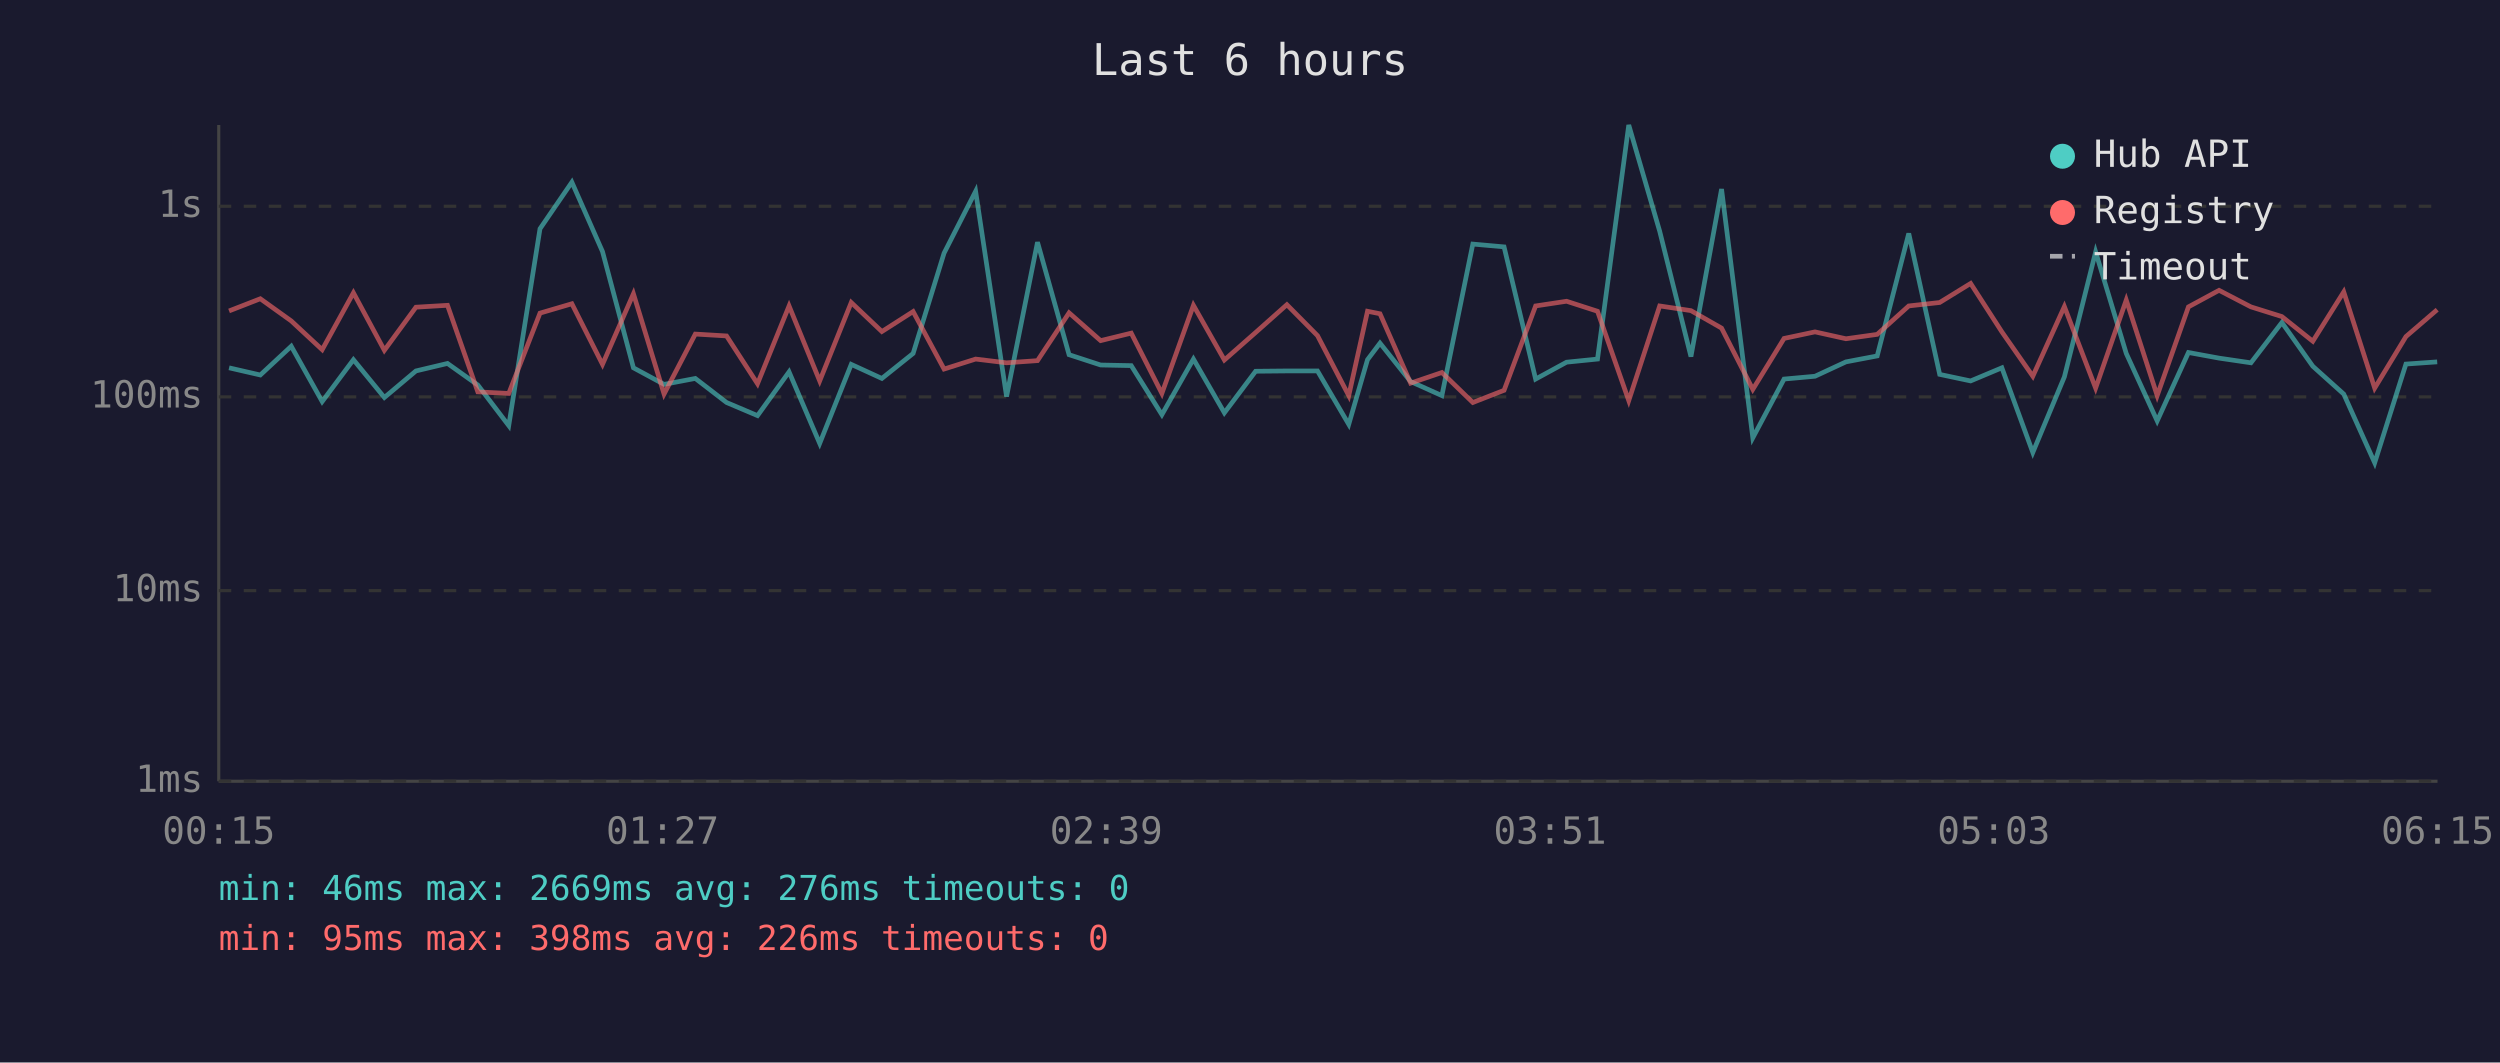
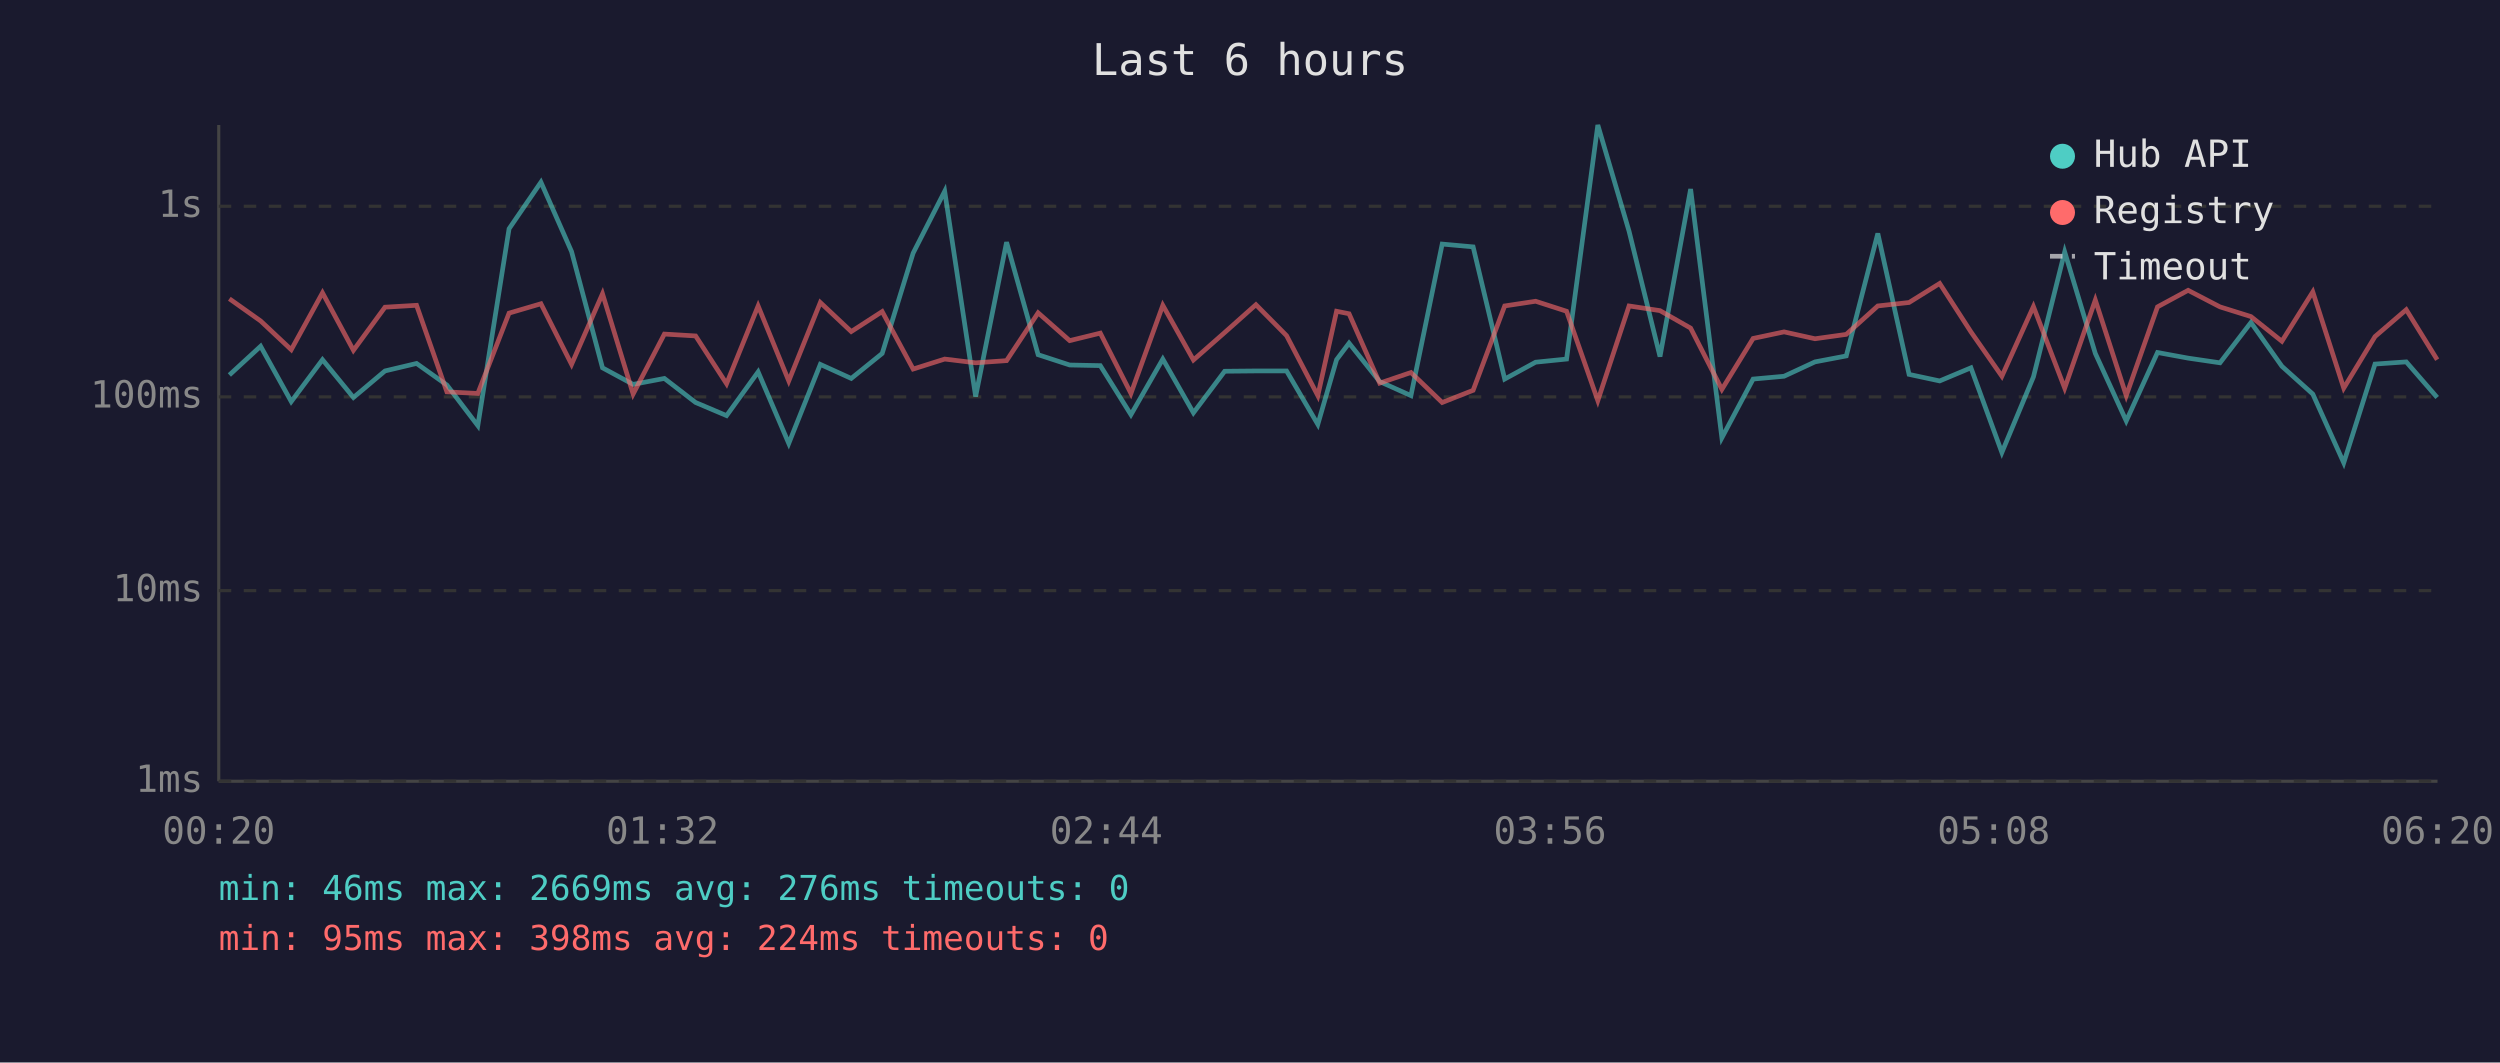
<svg xmlns="http://www.w3.org/2000/svg" viewBox="0 0 800 340" font-family="monospace" font-size="12">
  <rect width="800" height="340" fill="#1a1a2e" />
  <text x="400" y="24" fill="#e0e0e0" font-size="14" text-anchor="middle">Last 6 hours</text>
  <line x1="70" y1="40" x2="70" y2="250" stroke="#444" stroke-width="1" />
  <line x1="70" y1="250" x2="780" y2="250" stroke="#444" stroke-width="1" />
  <line x1="70" y1="250" x2="780" y2="250" stroke="#333" stroke-width="1" stroke-dasharray="4" />
  <text x="65" y="250" fill="#888" text-anchor="end" dominant-baseline="middle">1ms</text>
  <line x1="70" y1="189" x2="780" y2="189" stroke="#333" stroke-width="1" stroke-dasharray="4" />
  <text x="65" y="189" fill="#888" text-anchor="end" dominant-baseline="middle">10ms</text>
  <line x1="70" y1="127" x2="780" y2="127" stroke="#333" stroke-width="1" stroke-dasharray="4" />
  <text x="65" y="127" fill="#888" text-anchor="end" dominant-baseline="middle">100ms</text>
  <line x1="70" y1="66" x2="780" y2="66" stroke="#333" stroke-width="1" stroke-dasharray="4" />
  <text x="65" y="66" fill="#888" text-anchor="end" dominant-baseline="middle">1s</text>
-   <text x="70" y="270" fill="#888" text-anchor="middle">00:15</text>
-   <text x="212" y="270" fill="#888" text-anchor="middle">01:27</text>
-   <text x="354" y="270" fill="#888" text-anchor="middle">02:39</text>
-   <text x="496" y="270" fill="#888" text-anchor="middle">03:51</text>
-   <text x="638" y="270" fill="#888" text-anchor="middle">05:03</text>
-   <text x="780" y="270" fill="#888" text-anchor="middle">06:15</text>
-   <polyline points="73.3,117.7 83.3,120.0 93.2,110.8 103.1,128.5 113.1,115.1 123.0,127.2 133.1,118.7 143.2,116.3 152.9,123.2 162.8,136.2 172.8,73.2 183.0,58.3 192.8,80.5 202.7,117.7 212.5,123.0 222.5,121.1 232.5,128.8 242.4,133.0 252.5,119.0 262.3,141.9 272.4,116.6 282.2,121.1 292.2,113.1 302.1,81.0 312.2,61.2 322.1,126.9 332.0,77.5 342.1,113.5 352.2,116.8 362.0,117.0 371.8,132.7 381.9,114.9 391.8,132.1 401.8,118.8 411.8,118.7 421.6,118.7 431.6,135.8 437.6,115.1 441.6,109.8 451.4,122.1 461.4,126.6 471.3,78.1 481.3,79.0 491.4,121.3 501.3,115.9 511.2,114.9 521.2,40.0 531.1,74.0 541.1,114.1 550.9,60.5 560.9,140.1 570.9,121.3 580.8,120.4 590.7,115.8 600.7,113.9 610.8,74.7 620.7,119.8 630.6,121.9 640.6,117.7 650.5,144.8 660.6,120.6 670.6,80.6 680.4,113.1 690.3,134.7 700.3,112.8 710.1,114.6 720.3,116.1 730.2,103.2 740.1,117.2 750.0,126.1 759.9,148.1 769.9,116.5 779.9,115.8" fill="none" stroke="#4ecdc4" stroke-width="1.5" opacity="0.6" />
-   <polyline points="73.3,99.5 83.3,95.6 93.2,102.7 103.1,111.9 113.1,93.7 123.0,112.1 133.1,98.3 143.2,97.7 152.9,125.4 162.8,125.9 172.8,100.2 183.0,97.2 192.8,116.6 202.7,94.0 212.5,126.1 222.5,106.9 232.5,107.5 242.4,122.8 252.5,97.9 262.3,121.9 272.4,96.8 282.2,106.1 292.2,99.7 302.1,118.1 312.2,114.9 322.1,116.1 332.0,115.4 342.1,100.1 352.2,109.0 362.0,106.6 371.8,125.9 381.9,97.7 391.8,115.2 401.8,106.4 411.8,97.5 421.6,107.4 431.6,126.6 437.6,99.6 441.6,100.4 451.4,122.6 461.4,119.2 471.3,128.8 481.3,124.9 491.4,97.9 501.3,96.4 511.2,99.6 521.2,128.2 531.1,97.9 541.1,99.4 550.9,105.0 560.9,124.6 570.9,108.3 580.8,106.2 590.7,108.4 600.7,107.0 610.8,97.9 620.7,96.8 630.6,90.7 640.6,106.2 650.5,120.4 660.6,98.1 670.6,124.2 680.4,96.0 690.3,126.6 700.3,98.2 710.1,92.9 720.3,98.2 730.2,101.3 740.1,109.2 750.0,93.4 759.9,124.2 769.9,107.7 779.9,99.1" fill="none" stroke="#ff6b6b" stroke-width="1.5" opacity="0.6" />
+   <text x="70" y="270" fill="#888" text-anchor="middle">00:20</text>
+   <text x="212" y="270" fill="#888" text-anchor="middle">01:32</text>
+   <text x="354" y="270" fill="#888" text-anchor="middle">02:44</text>
+   <text x="496" y="270" fill="#888" text-anchor="middle">03:56</text>
+   <text x="638" y="270" fill="#888" text-anchor="middle">05:08</text>
+   <text x="780" y="270" fill="#888" text-anchor="middle">06:20</text>
+   <polyline points="73.4,120.0 83.4,110.8 93.2,128.5 103.2,115.1 113.1,127.2 123.2,118.7 133.3,116.3 143.0,123.2 152.9,136.2 162.9,73.2 173.1,58.3 182.9,80.5 192.8,117.7 202.6,123.0 212.6,121.1 222.6,128.8 232.5,133.0 242.6,119.0 252.4,141.9 262.5,116.6 272.4,121.1 282.3,113.1 292.2,81.0 302.3,61.2 312.2,126.9 322.1,77.5 332.2,113.5 342.3,116.8 352.1,117.0 361.9,132.7 372.1,114.9 381.9,132.1 391.9,118.8 401.9,118.7 411.7,118.7 421.7,135.8 427.7,115.1 431.7,109.8 441.5,122.1 451.5,126.6 461.5,78.1 471.4,79.0 481.5,121.3 491.4,115.9 501.3,114.9 511.3,40.0 521.3,74.0 531.2,114.1 541.0,60.5 551.0,140.1 561.0,121.3 570.9,120.4 580.8,115.8 590.8,113.9 600.9,74.7 610.9,119.8 620.7,121.9 630.7,117.7 640.6,144.8 650.7,120.6 660.7,80.6 670.5,113.1 680.4,134.7 690.4,112.8 700.2,114.6 710.4,116.1 720.3,103.2 730.2,117.2 740.1,126.1 750.0,148.1 760.0,116.5 770.0,115.8 779.9,127.2" fill="none" stroke="#4ecdc4" stroke-width="1.5" opacity="0.6" />
+   <polyline points="73.4,95.6 83.4,102.7 93.2,111.9 103.2,93.7 113.1,112.1 123.2,98.3 133.3,97.7 143.0,125.4 152.9,125.9 162.9,100.2 173.1,97.2 182.9,116.6 192.8,94.0 202.6,126.1 212.6,106.9 222.6,107.5 232.5,122.8 242.6,97.9 252.4,121.9 262.5,96.8 272.4,106.1 282.3,99.7 292.2,118.1 302.3,114.9 312.2,116.1 322.1,115.4 332.2,100.1 342.3,109.0 352.1,106.6 361.9,125.9 372.1,97.7 381.9,115.2 391.9,106.4 401.9,97.5 411.7,107.4 421.7,126.6 427.7,99.6 431.7,100.4 441.5,122.6 451.5,119.2 461.5,128.8 471.4,124.9 481.5,97.9 491.4,96.4 501.3,99.6 511.3,128.2 521.3,97.9 531.2,99.4 541.0,105.0 551.0,124.6 561.0,108.3 570.9,106.2 580.8,108.4 590.8,107.0 600.9,97.9 610.9,96.8 620.7,90.7 630.7,106.2 640.6,120.4 650.7,98.1 660.7,124.2 670.5,96.0 680.4,126.6 690.4,98.2 700.2,92.9 710.4,98.2 720.3,101.3 730.2,109.2 740.1,93.4 750.0,124.2 760.0,107.7 770.0,99.1 779.9,115.1" fill="none" stroke="#ff6b6b" stroke-width="1.5" opacity="0.6" />
  <circle cx="660" cy="50" r="4" fill="#4ecdc4" />
  <text x="670" y="50" fill="#e0e0e0" dominant-baseline="middle">Hub API</text>
  <circle cx="660" cy="68" r="4" fill="#ff6b6b" />
  <text x="670" y="68" fill="#e0e0e0" dominant-baseline="middle">Registry</text>
  <line x1="656" y1="82" x2="664" y2="82" stroke="#e0e0e0" stroke-width="1.5" stroke-dasharray="4,3" opacity="0.7" />
  <text x="670" y="86" fill="#e0e0e0" dominant-baseline="middle">Timeout</text>
  <text x="70" y="288" fill="#4ecdc4" font-size="11">min: 46ms  max: 2669ms  avg: 276ms  timeouts: 0</text>
-   <text x="70" y="304" fill="#ff6b6b" font-size="11">min: 95ms  max: 398ms  avg: 226ms  timeouts: 0</text>
+   <text x="70" y="304" fill="#ff6b6b" font-size="11">min: 95ms  max: 398ms  avg: 224ms  timeouts: 0</text>
</svg>
